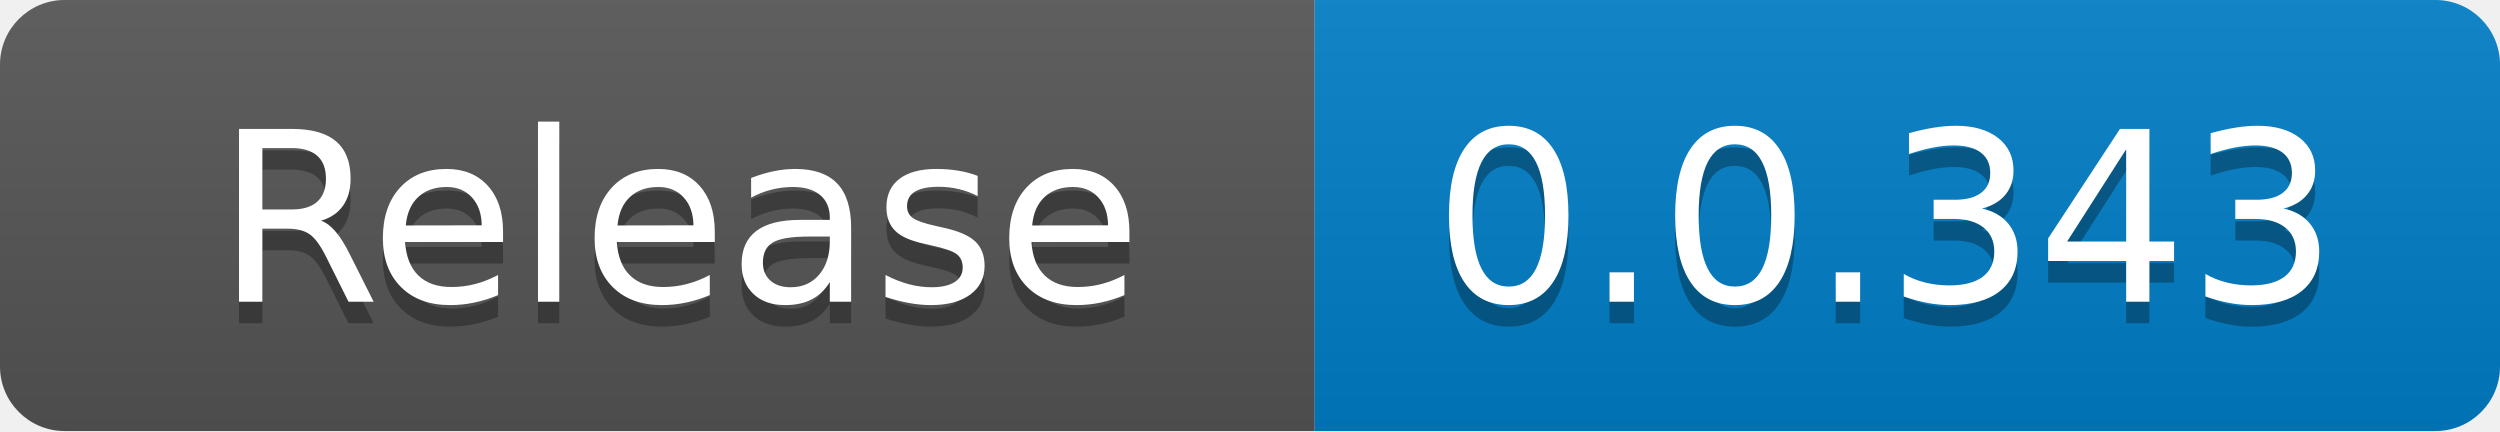
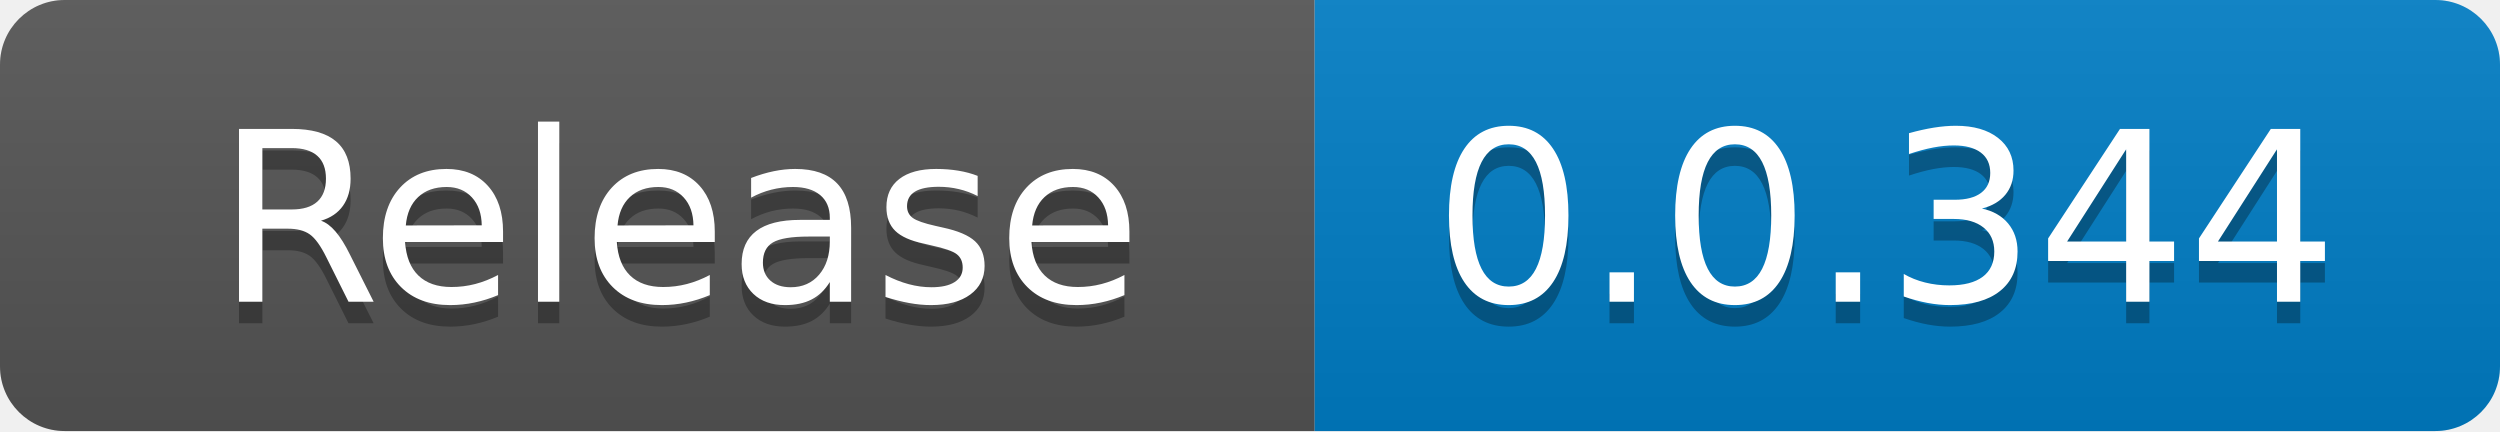
<svg xmlns="http://www.w3.org/2000/svg" width="116" height="20" role="img" aria-label="code size: 2.22 MB">
  <linearGradient id="s" x2="0" y2="100%">
    <stop offset="0" stop-color="#bbb" stop-opacity=".1" />
    <stop offset="1" stop-opacity=".1" />
  </linearGradient>
  <clipPath id="r">
    <rect width="116" height="20" rx="3" fill="#fff" />
  </clipPath>
  <g clip-path="url(#r)">
    <rect width="61" height="20" fill="#555" />
    <rect x="61" width="55" height="20" fill="#007ec6" />
    <rect width="116" height="20" fill="url(#s)" />
  </g>
  <g fill="#fff" text-anchor="middle" font-family="Verdana,Geneva,DejaVu Sans,sans-serif" text-rendering="geometricPrecision" font-size="110">
    <text x="315" y="150" fill="#010101" fill-opacity=".3" transform="scale(.1)" textLength="510">Release</text>
    <text x="315" y="140" transform="scale(.1)" fill="#fff" textLength="510">Release</text>
-     <text x="875" y="150" fill="#010101" fill-opacity=".3" transform="scale(.1)" textLength="450">0.0.343</text>
-     <text x="875" y="140" transform="scale(.1)" fill="#fff" textLength="450">0.0.343</text>
+     <text x="875" y="150" fill="#010101" fill-opacity=".3" transform="scale(.1)" textLength="450">0.0.344</text>
+     <text x="875" y="140" transform="scale(.1)" fill="#fff" textLength="450">0.0.344</text>
  </g>
</svg>
